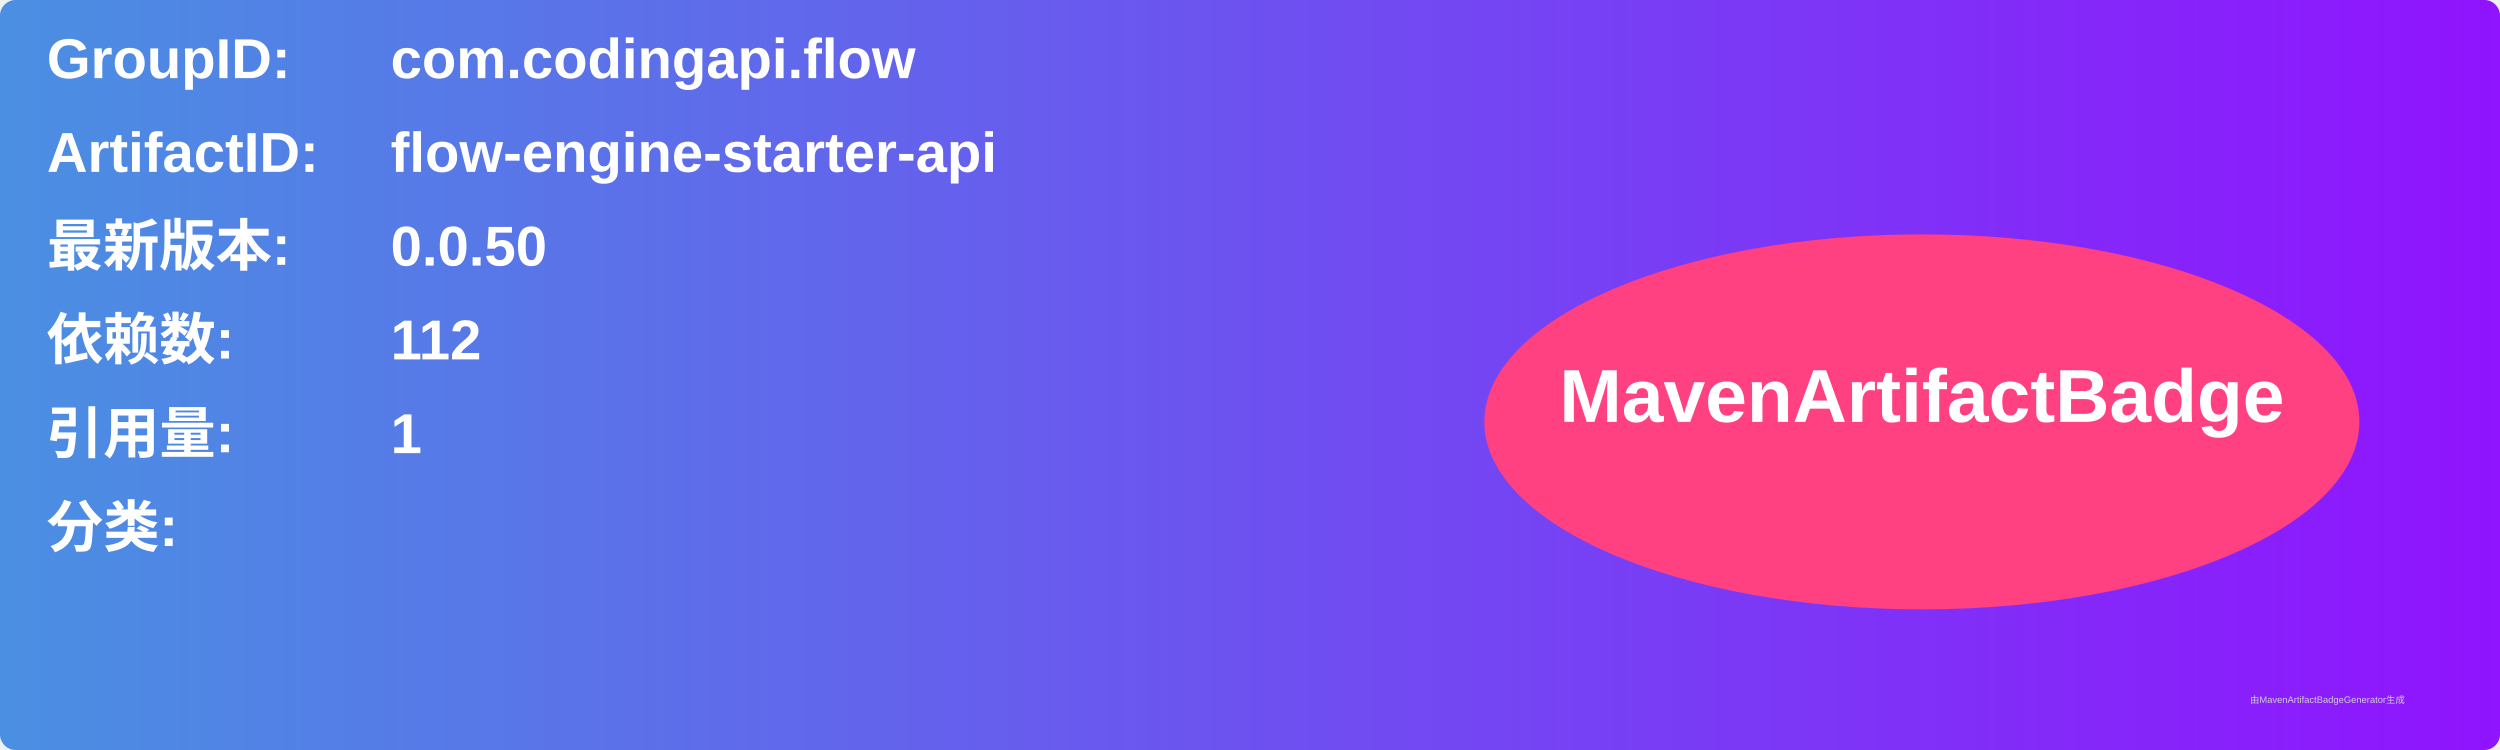
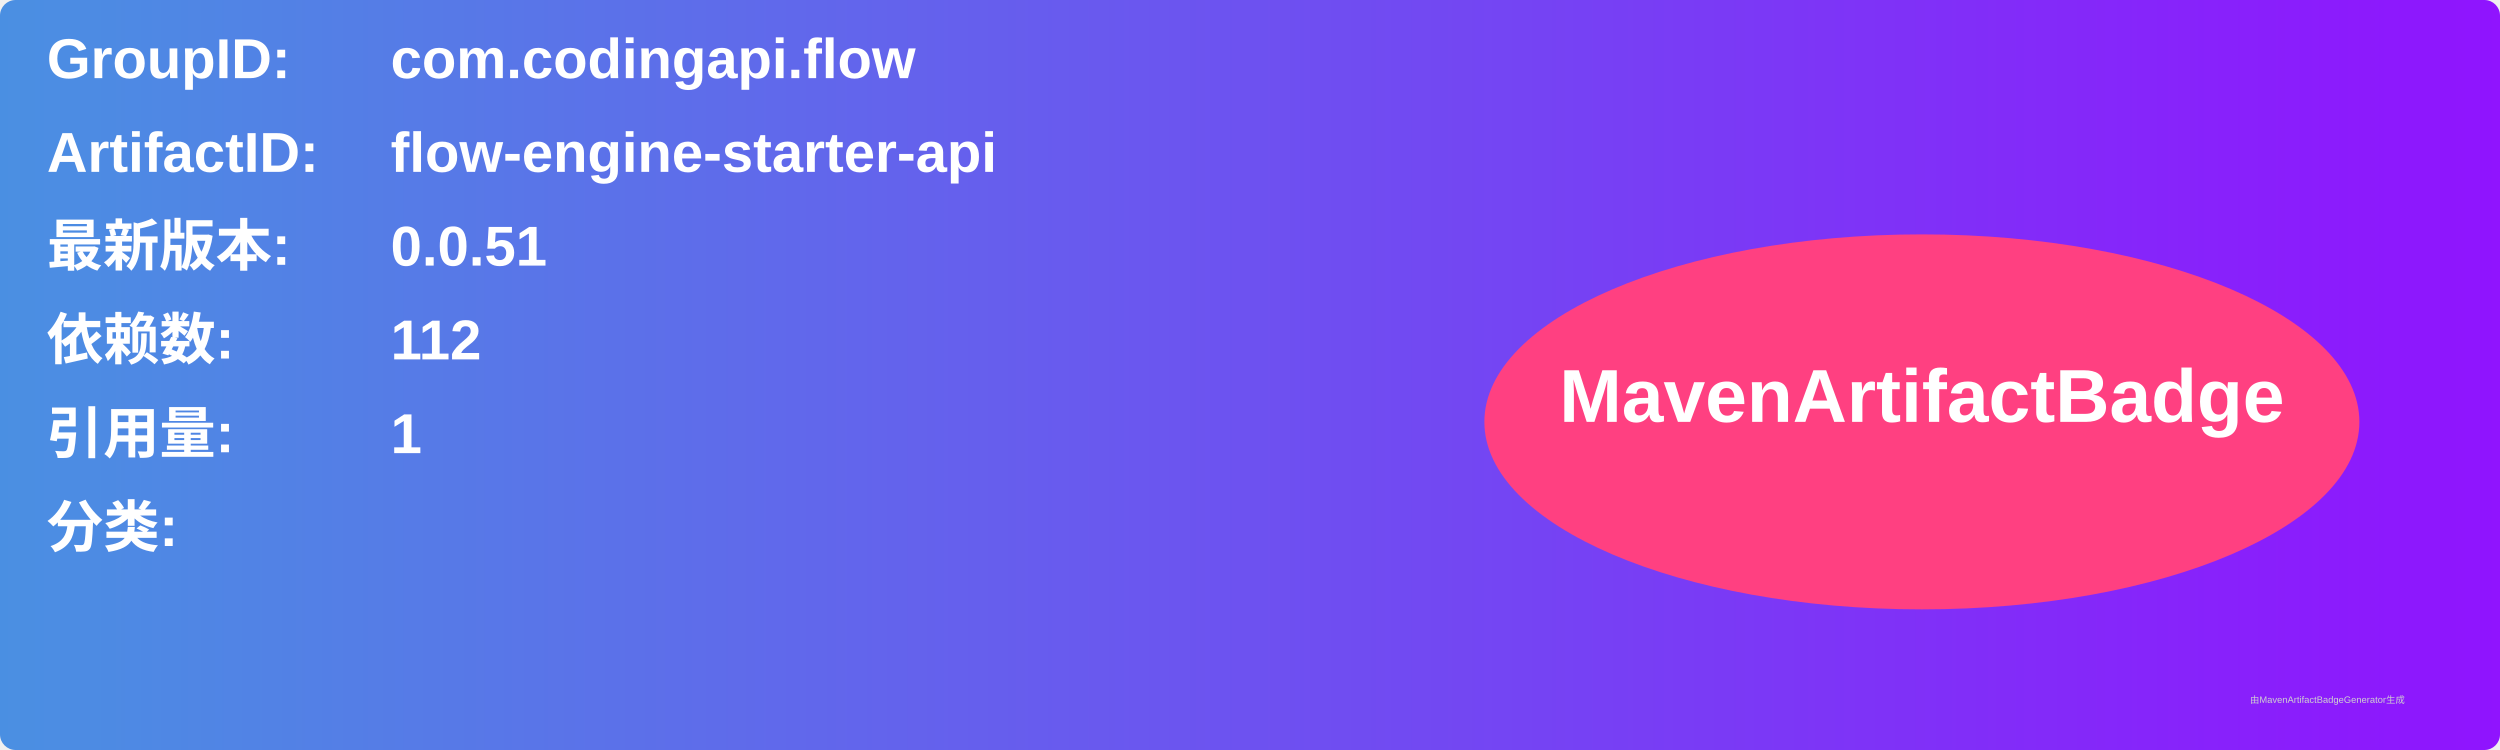
<svg xmlns="http://www.w3.org/2000/svg" width="800" height="240" viewBox="0 0 800 240">
  <linearGradient id="grad" x1="0%" y1="0%" x2="100%" y2="0%">
    <stop offset="0%" stop-color="#4a90e2" />
    <stop offset="100%" stop-color="#9013fe" />
  </linearGradient>
  <rect width="100%" height="100%" rx="5" ry="5" fill="url(#grad)" />
  <g transform="translate(15, 15)">
    <text x="0" y="10" font-family="Arial" font-size="18" fill="white" font-weight="bold" width="260">GroupID:</text>
    <text x="110" y="10" font-family="Arial" font-size="18" fill="white" font-weight="bold" width="460">com.codingapi.flow</text>
    <text x="0" y="40" font-family="Arial" font-size="18" fill="white" font-weight="bold" width="260">ArtifactID:</text>
    <text x="110" y="40" font-family="Arial" font-size="18" fill="white" font-weight="bold" width="460">flow-engine-starter-api</text>
    <text x="0" y="70" font-family="Arial" font-size="18" fill="white" font-weight="bold">最新版本:</text>
    <text x="110" y="70" font-family="Arial" font-size="18" fill="white" font-weight="bold">
-       <tspan font-weight="bold">0.0.50</tspan>
+       <tspan font-weight="bold">0.0.51</tspan>
    </text>
    <text x="0" y="100" font-family="Arial" font-size="18" fill="white" font-weight="bold">依赖数: </text>
    <text x="110" y="100" font-family="Arial" font-size="18" fill="white">
      <tspan font-weight="bold">112</tspan>
    </text>
    <text x="0" y="130" font-family="Arial" font-size="18" fill="white" font-weight="bold">引用量: </text>
    <text x="110" y="130" font-family="Arial" font-size="18" fill="white">
      <tspan font-weight="bold">1</tspan>
    </text>
    <text x="0" y="160" font-family="Arial" font-size="18" fill="white" font-weight="bold">分类:</text>
    <text x="10" y="190" font-family="Arial" font-size="10" fill="white">
      <tspan font-weight="bold" />
    </text>
    <ellipse cx="600" cy="120" rx="140" ry="60" fill="#ff4081" />
    <text x="600" y="120" text-anchor="middle" font-family="Arial" font-size="24" fill="white" font-weight="bold">MavenArtifactBadge</text>
  </g>
  <text x="720" y="225" font-family="Arial" font-size="3" fill="#d0d0d0">由MavenArtifactBadgeGenerator生成</text>
</svg>
